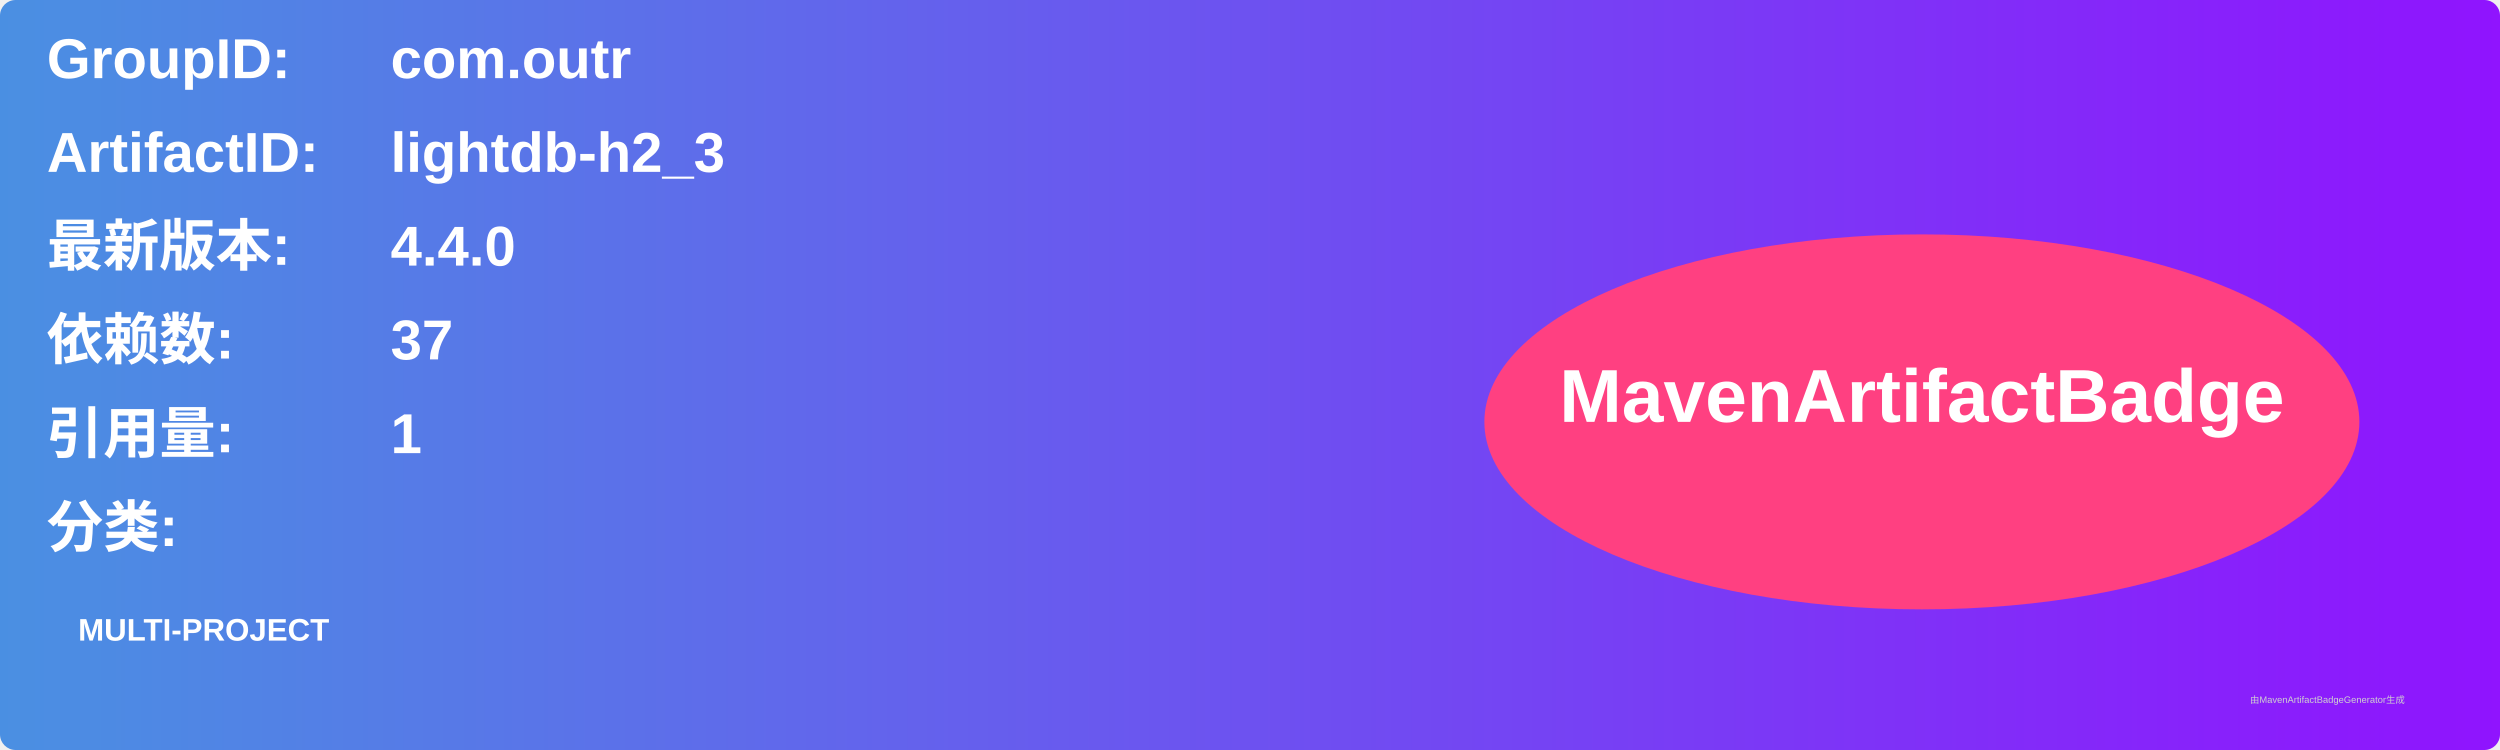
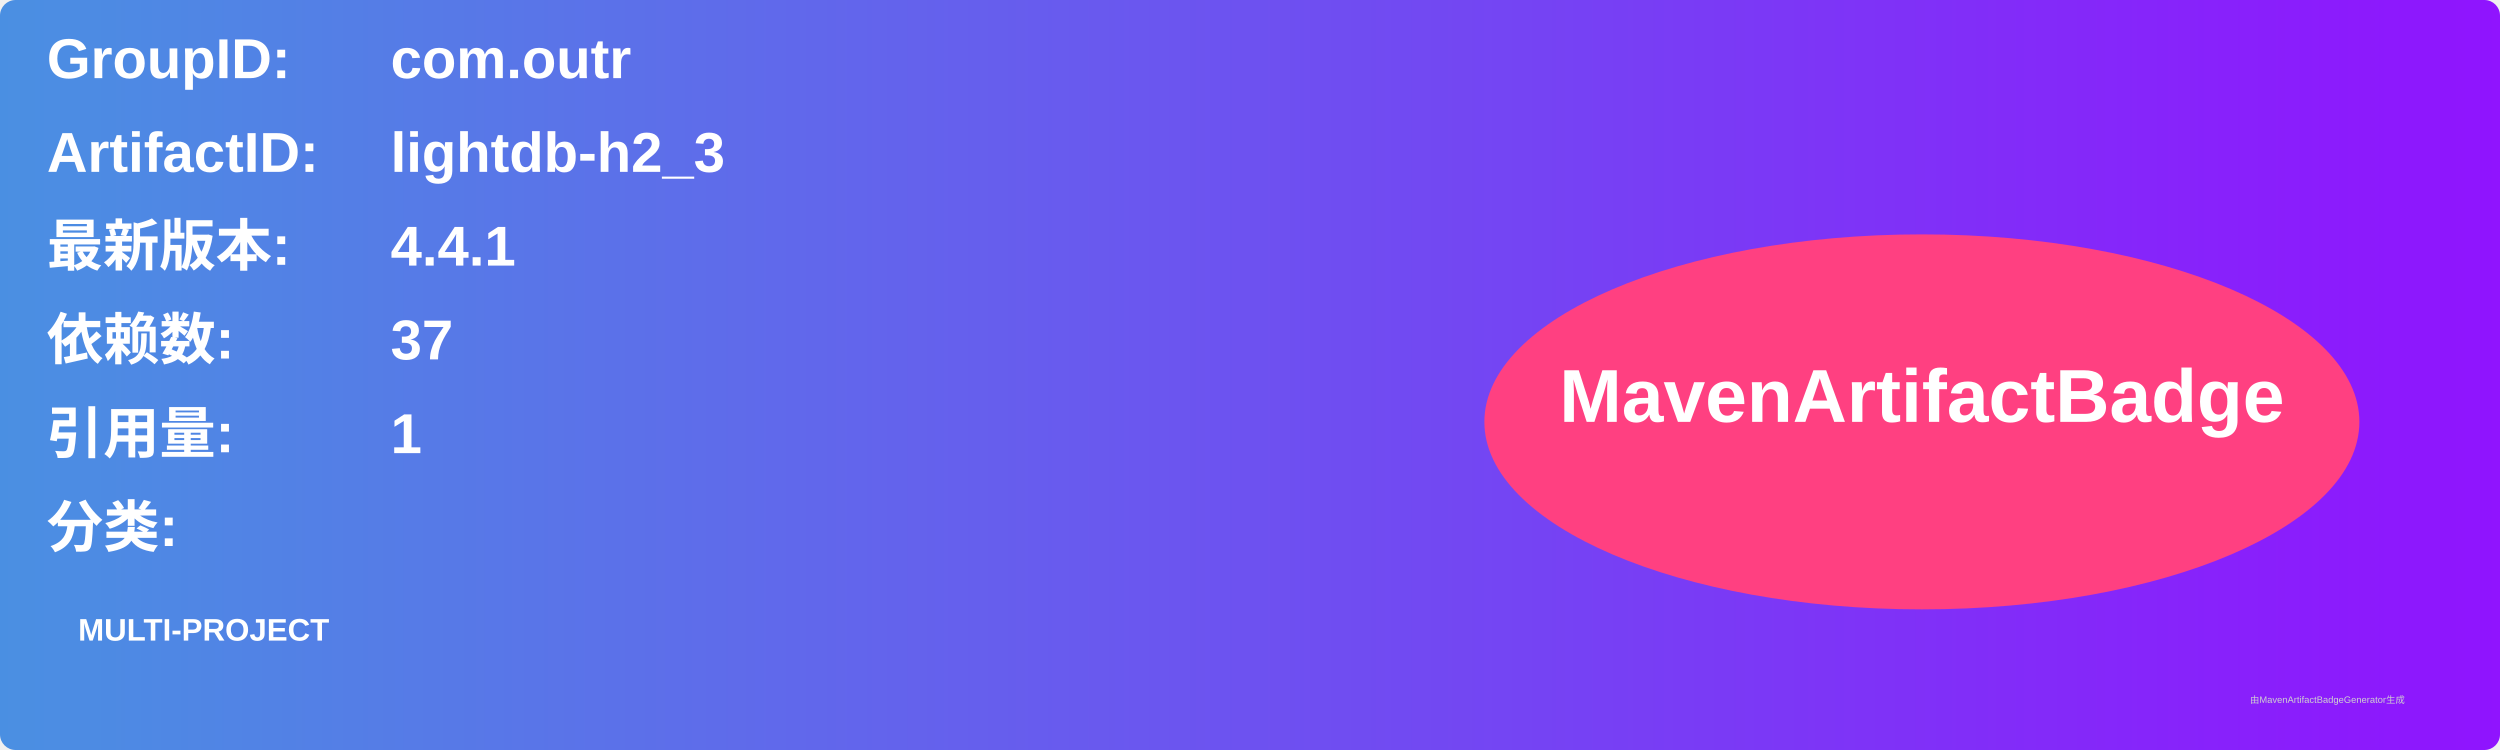
<svg xmlns="http://www.w3.org/2000/svg" width="800" height="240" viewBox="0 0 800 240">
  <linearGradient id="grad" x1="0%" y1="0%" x2="100%" y2="0%">
    <stop offset="0%" stop-color="#4a90e2" />
    <stop offset="100%" stop-color="#9013fe" />
  </linearGradient>
  <rect width="100%" height="100%" rx="5" ry="5" fill="url(#grad)" />
  <g transform="translate(15, 15)">
    <text x="0" y="10" font-family="Arial" font-size="18" fill="white" font-weight="bold" width="260">GroupID:</text>
    <text x="110" y="10" font-family="Arial" font-size="18" fill="white" font-weight="bold" width="460">com.outr</text>
    <text x="0" y="40" font-family="Arial" font-size="18" fill="white" font-weight="bold" width="260">ArtifactID:</text>
    <text x="110" y="40" font-family="Arial" font-size="18" fill="white" font-weight="bold" width="460">lightdb-h2_3</text>
    <text x="0" y="70" font-family="Arial" font-size="18" fill="white" font-weight="bold">最新版本:</text>
    <text x="110" y="70" font-family="Arial" font-size="18" fill="white" font-weight="bold">
-       <tspan font-weight="bold">4.4.0</tspan>
+       <tspan font-weight="bold">4.4.1</tspan>
    </text>
    <text x="0" y="100" font-family="Arial" font-size="18" fill="white" font-weight="bold">依赖数: </text>
    <text x="110" y="100" font-family="Arial" font-size="18" fill="white">
      <tspan font-weight="bold">37</tspan>
    </text>
    <text x="0" y="130" font-family="Arial" font-size="18" fill="white" font-weight="bold">引用量: </text>
    <text x="110" y="130" font-family="Arial" font-size="18" fill="white">
      <tspan font-weight="bold">1</tspan>
    </text>
    <text x="0" y="160" font-family="Arial" font-size="18" fill="white" font-weight="bold">分类:</text>
    <text x="10" y="190" font-family="Arial" font-size="10" fill="white">
      <tspan font-weight="bold">MULTI-PROJECT</tspan>
    </text>
    <ellipse cx="600" cy="120" rx="140" ry="60" fill="#ff4081" />
    <text x="600" y="120" text-anchor="middle" font-family="Arial" font-size="24" fill="white" font-weight="bold">MavenArtifactBadge</text>
  </g>
  <text x="720" y="225" font-family="Arial" font-size="3" fill="#d0d0d0">由MavenArtifactBadgeGenerator生成</text>
</svg>
